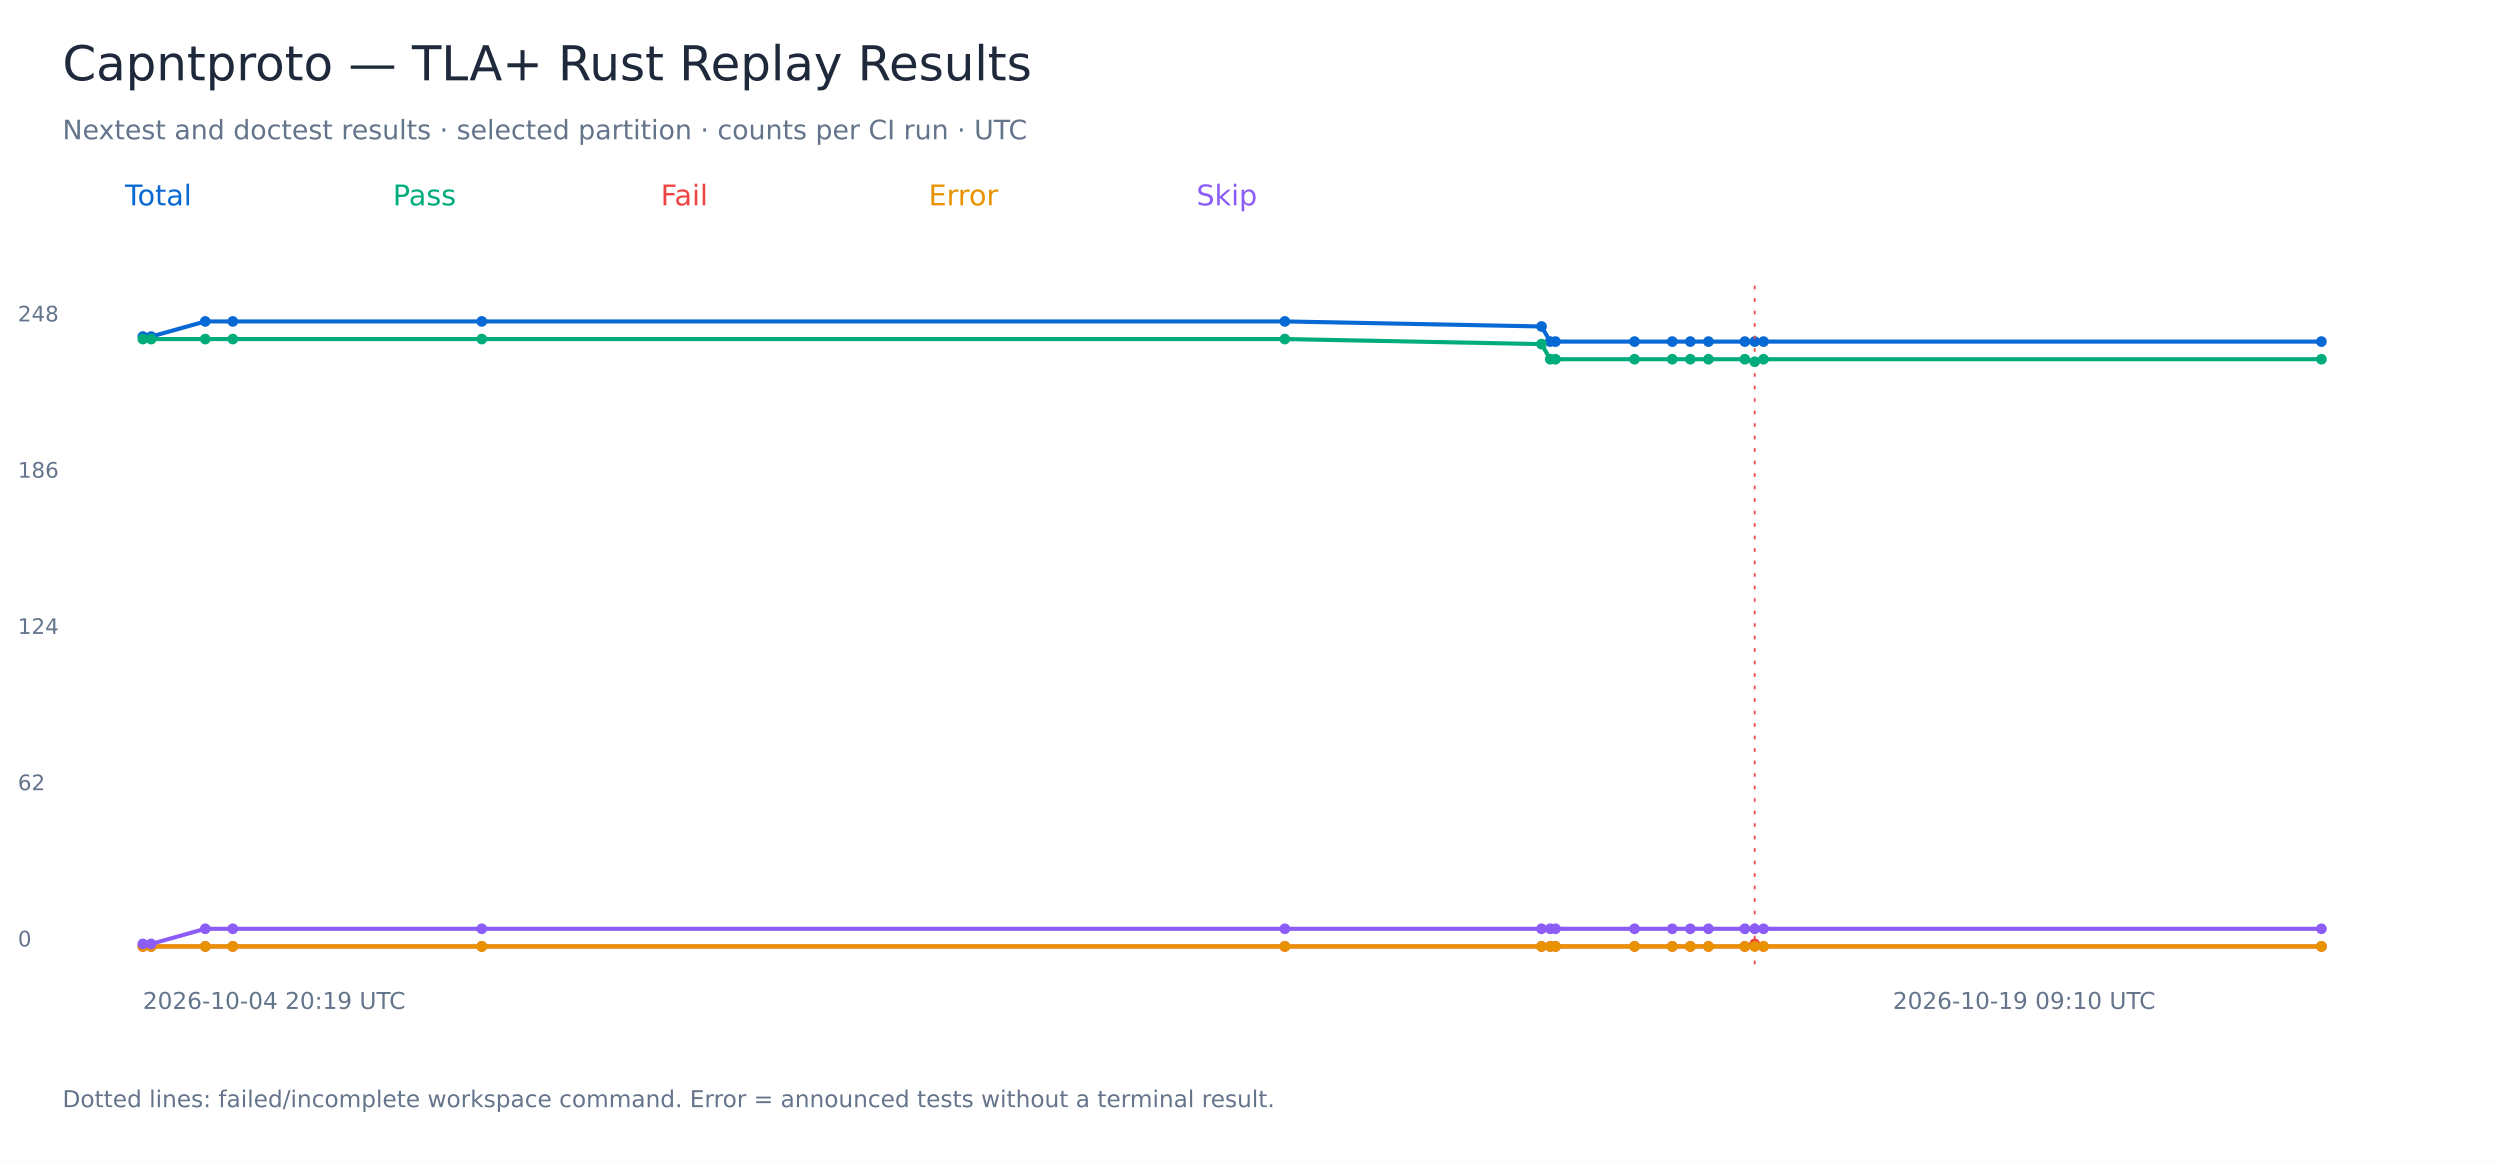
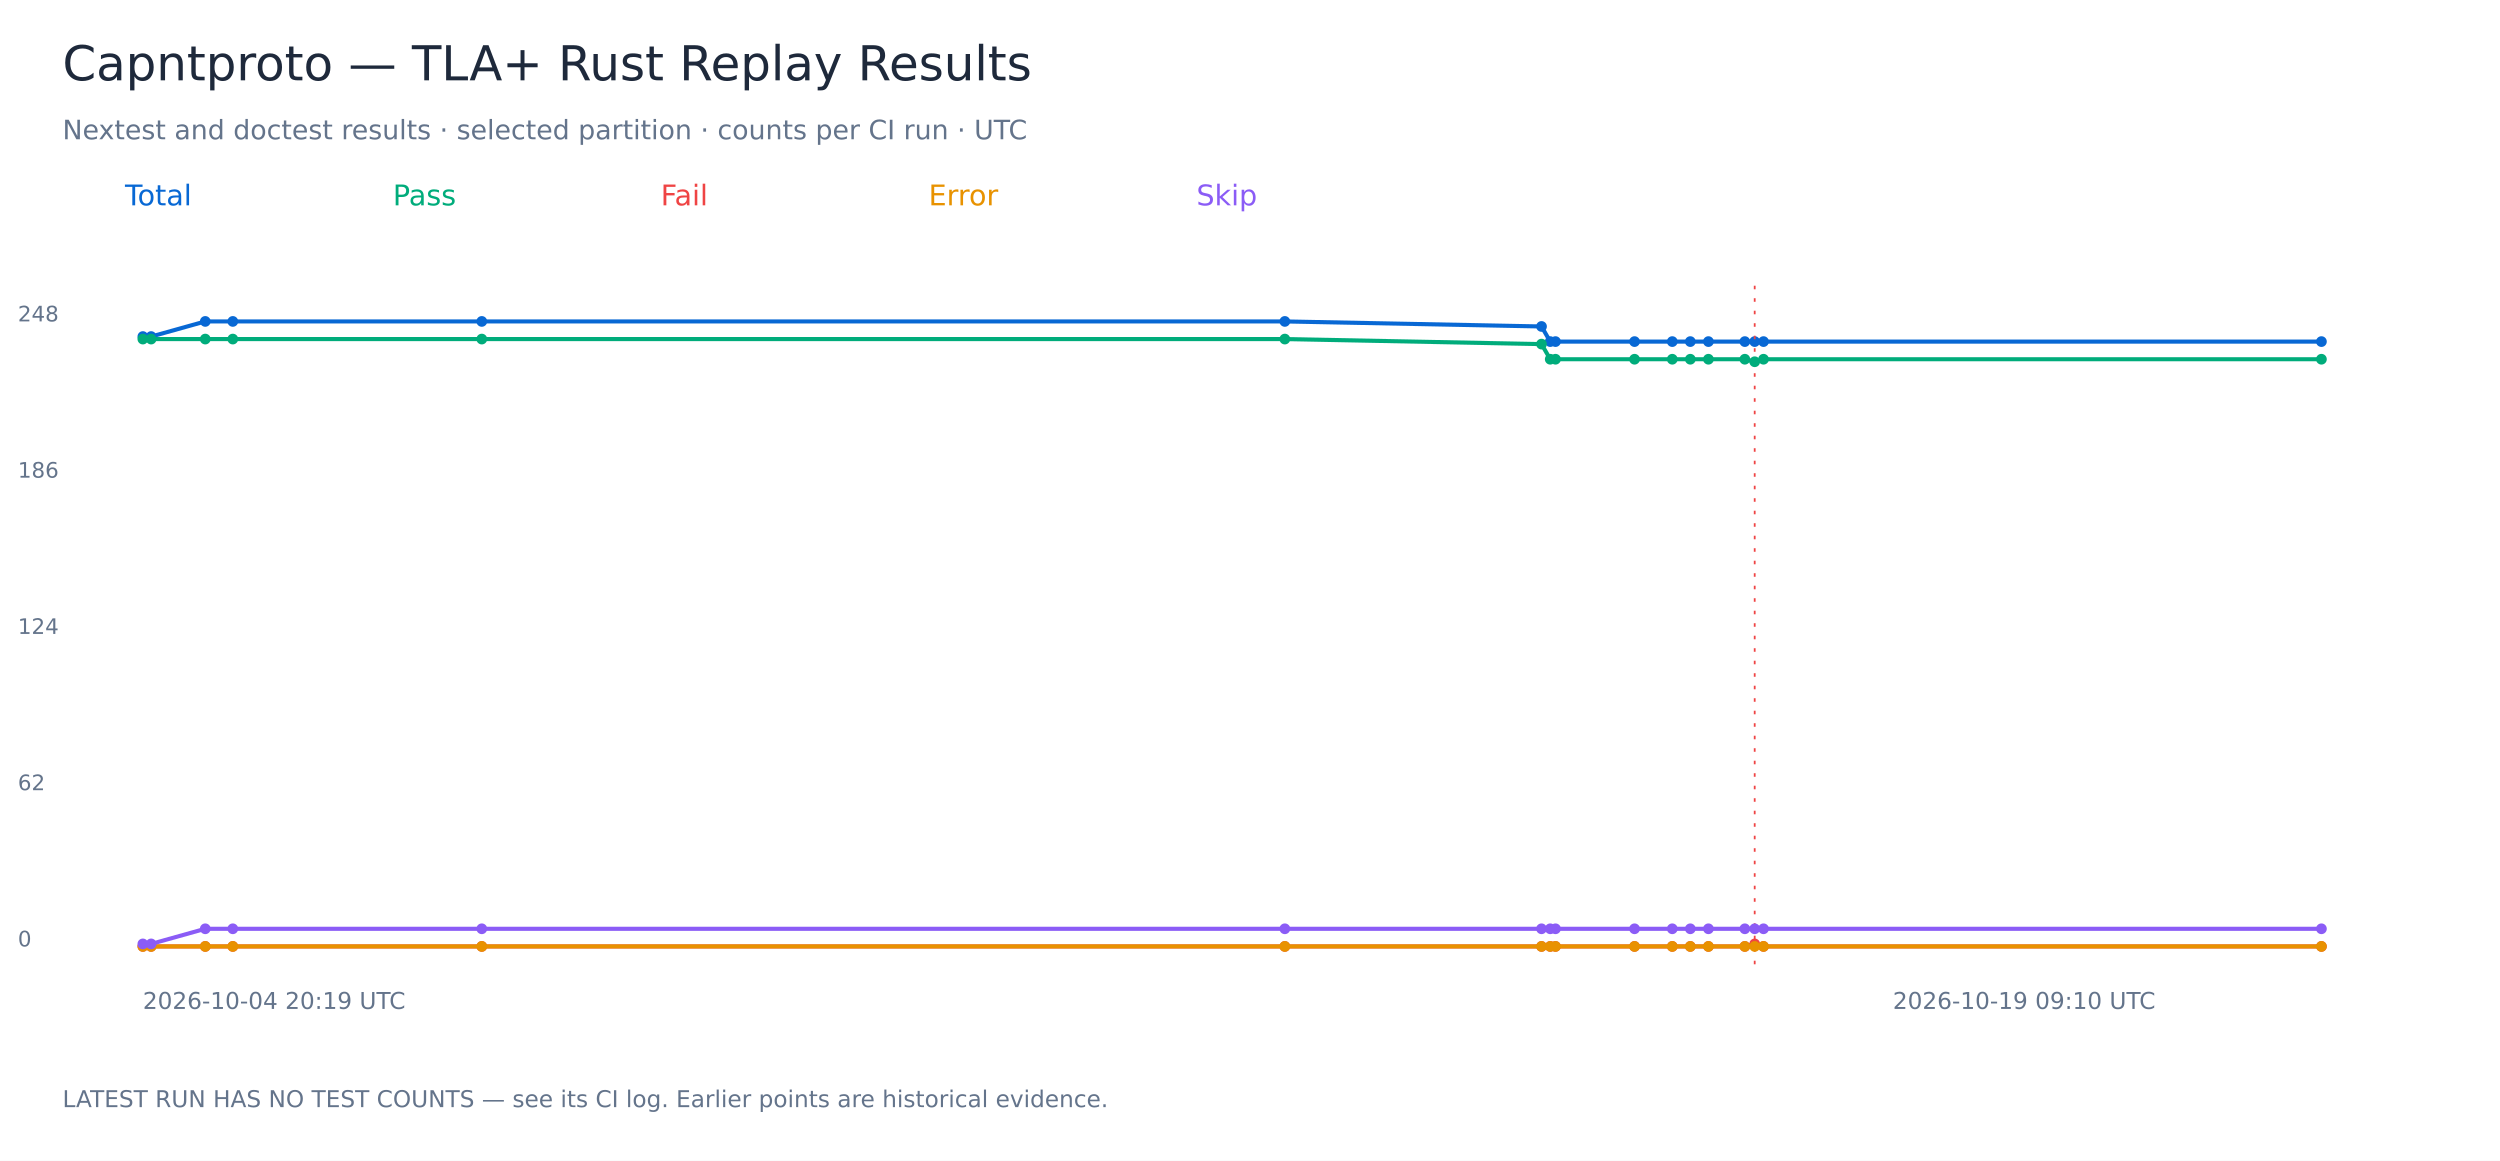
<svg xmlns="http://www.w3.org/2000/svg" width="1400" height="650" viewBox="0 0 1400 650" role="img" aria-labelledby="title">
  <rect width="1400" height="650" fill="white" />
  <g font-family="DejaVu Sans, sans-serif">
    <text x="35.00" y="45.00" font-size="27" fill="#1e293b">Capntproto — TLA+ Rust Replay Results</text>
    <text x="35.00" y="78.00" font-size="15" fill="#64748b">Nextest and doctest results · selected partition · counts per CI run · UTC</text>
    <text x="70.00" y="115.00" font-size="16" fill="#0868d4">Total</text>
    <polyline points="80.00,188.47 84.63,188.47 114.95,180.00 130.37,180.00 269.80,180.00 719.51,180.00 863.25,182.82 868.13,191.29 871.08,191.29 915.35,191.29 936.48,191.29 946.58,191.29 956.72,191.29 977.11,191.29 982.63,191.29 987.57,191.29 1300.00,191.29" fill="none" stroke="#0868d4" stroke-width="2.3" />
    <circle cx="80.00" cy="188.47" r="3" fill="#0868d4" />
    <circle cx="84.63" cy="188.47" r="3" fill="#0868d4" />
    <circle cx="114.95" cy="180.00" r="3" fill="#0868d4" />
    <circle cx="130.37" cy="180.00" r="3" fill="#0868d4" />
    <circle cx="269.80" cy="180.00" r="3" fill="#0868d4" />
    <circle cx="719.51" cy="180.00" r="3" fill="#0868d4" />
    <circle cx="863.25" cy="182.82" r="3" fill="#0868d4" />
    <circle cx="868.13" cy="191.29" r="3" fill="#0868d4" />
    <circle cx="871.08" cy="191.29" r="3" fill="#0868d4" />
    <circle cx="915.35" cy="191.29" r="3" fill="#0868d4" />
    <circle cx="936.48" cy="191.29" r="3" fill="#0868d4" />
    <circle cx="946.58" cy="191.29" r="3" fill="#0868d4" />
    <circle cx="956.72" cy="191.29" r="3" fill="#0868d4" />
    <circle cx="977.11" cy="191.29" r="3" fill="#0868d4" />
    <circle cx="982.63" cy="191.29" r="3" fill="#0868d4" />
    <path d="M 982.63 160 V 540" stroke="#ef4444" stroke-dasharray="2 5" />
    <circle cx="987.57" cy="191.29" r="3" fill="#0868d4" />
    <circle cx="1300.00" cy="191.29" r="3" fill="#0868d4" />
    <text x="10.00" y="530.00" font-size="12" fill="#64748b">0</text>
    <text x="10.00" y="442.50" font-size="12" fill="#64748b">62</text>
    <text x="10.00" y="355.00" font-size="12" fill="#64748b">124</text>
    <text x="10.00" y="267.50" font-size="12" fill="#64748b">186</text>
    <text x="10.00" y="180.00" font-size="12" fill="#64748b">248</text>
    <text x="80.00" y="565.00" font-size="13" fill="#64748b">2026-10-04 20:19 UTC</text>
    <text x="1060.00" y="565.00" font-size="13" fill="#64748b">2026-10-19 09:10 UTC</text>
    <text x="220.00" y="115.00" font-size="16" fill="#00ac7b">Pass</text>
    <polyline points="80.00,189.88 84.63,189.88 114.95,189.88 130.37,189.88 269.80,189.88 719.51,189.88 863.25,192.70 868.13,201.17 871.08,201.17 915.35,201.17 936.48,201.17 946.58,201.17 956.72,201.17 977.11,201.17 982.63,202.58 987.57,201.17 1300.00,201.17" fill="none" stroke="#00ac7b" stroke-width="2.3" />
    <circle cx="80.00" cy="189.88" r="3" fill="#00ac7b" />
    <circle cx="84.63" cy="189.88" r="3" fill="#00ac7b" />
    <circle cx="114.95" cy="189.88" r="3" fill="#00ac7b" />
    <circle cx="130.37" cy="189.88" r="3" fill="#00ac7b" />
    <circle cx="269.80" cy="189.88" r="3" fill="#00ac7b" />
    <circle cx="719.51" cy="189.88" r="3" fill="#00ac7b" />
    <circle cx="863.25" cy="192.70" r="3" fill="#00ac7b" />
    <circle cx="868.13" cy="201.17" r="3" fill="#00ac7b" />
    <circle cx="871.08" cy="201.17" r="3" fill="#00ac7b" />
    <circle cx="915.35" cy="201.17" r="3" fill="#00ac7b" />
    <circle cx="936.48" cy="201.17" r="3" fill="#00ac7b" />
    <circle cx="946.58" cy="201.17" r="3" fill="#00ac7b" />
    <circle cx="956.72" cy="201.17" r="3" fill="#00ac7b" />
    <circle cx="977.11" cy="201.17" r="3" fill="#00ac7b" />
    <circle cx="982.63" cy="202.58" r="3" fill="#00ac7b" />
    <circle cx="987.57" cy="201.17" r="3" fill="#00ac7b" />
    <circle cx="1300.00" cy="201.17" r="3" fill="#00ac7b" />
    <text x="370.00" y="115.00" font-size="16" fill="#ef4444">Fail</text>
    <polyline points="80.00,530.00 84.63,530.00 114.95,530.00 130.37,530.00 269.80,530.00 719.51,530.00 863.25,530.00 868.13,530.00 871.08,530.00 915.35,530.00 936.48,530.00 946.58,530.00 956.72,530.00 977.11,530.00 982.63,528.59 987.57,530.00 1300.00,530.00" fill="none" stroke="#ef4444" stroke-width="2.3" />
    <circle cx="80.00" cy="530.00" r="3" fill="#ef4444" />
    <circle cx="84.63" cy="530.00" r="3" fill="#ef4444" />
    <circle cx="114.95" cy="530.00" r="3" fill="#ef4444" />
    <circle cx="130.37" cy="530.00" r="3" fill="#ef4444" />
    <circle cx="269.80" cy="530.00" r="3" fill="#ef4444" />
    <circle cx="719.51" cy="530.00" r="3" fill="#ef4444" />
    <circle cx="863.25" cy="530.00" r="3" fill="#ef4444" />
    <circle cx="868.13" cy="530.00" r="3" fill="#ef4444" />
    <circle cx="871.08" cy="530.00" r="3" fill="#ef4444" />
    <circle cx="915.35" cy="530.00" r="3" fill="#ef4444" />
    <circle cx="936.48" cy="530.00" r="3" fill="#ef4444" />
    <circle cx="946.58" cy="530.00" r="3" fill="#ef4444" />
    <circle cx="956.72" cy="530.00" r="3" fill="#ef4444" />
    <circle cx="977.11" cy="530.00" r="3" fill="#ef4444" />
    <circle cx="982.63" cy="528.59" r="3" fill="#ef4444" />
    <circle cx="987.57" cy="530.00" r="3" fill="#ef4444" />
    <circle cx="1300.00" cy="530.00" r="3" fill="#ef4444" />
    <text x="520.00" y="115.00" font-size="16" fill="#e89200">Error</text>
    <polyline points="80.00,530.00 84.63,530.00 114.95,530.00 130.37,530.00 269.80,530.00 719.51,530.00 863.25,530.00 868.13,530.00 871.08,530.00 915.35,530.00 936.48,530.00 946.58,530.00 956.72,530.00 977.11,530.00 982.63,530.00 987.57,530.00 1300.00,530.00" fill="none" stroke="#e89200" stroke-width="2.3" />
    <circle cx="80.00" cy="530.00" r="3" fill="#e89200" />
    <circle cx="84.63" cy="530.00" r="3" fill="#e89200" />
    <circle cx="114.95" cy="530.00" r="3" fill="#e89200" />
    <circle cx="130.37" cy="530.00" r="3" fill="#e89200" />
    <circle cx="269.80" cy="530.00" r="3" fill="#e89200" />
    <circle cx="719.51" cy="530.00" r="3" fill="#e89200" />
    <circle cx="863.25" cy="530.00" r="3" fill="#e89200" />
    <circle cx="868.13" cy="530.00" r="3" fill="#e89200" />
    <circle cx="871.08" cy="530.00" r="3" fill="#e89200" />
    <circle cx="915.35" cy="530.00" r="3" fill="#e89200" />
    <circle cx="936.48" cy="530.00" r="3" fill="#e89200" />
    <circle cx="946.58" cy="530.00" r="3" fill="#e89200" />
    <circle cx="956.72" cy="530.00" r="3" fill="#e89200" />
    <circle cx="977.11" cy="530.00" r="3" fill="#e89200" />
    <circle cx="982.63" cy="530.00" r="3" fill="#e89200" />
    <circle cx="987.57" cy="530.00" r="3" fill="#e89200" />
    <circle cx="1300.00" cy="530.00" r="3" fill="#e89200" />
    <text x="670.00" y="115.00" font-size="16" fill="#8b5cf6">Skip</text>
    <polyline points="80.00,528.59 84.63,528.59 114.95,520.12 130.37,520.12 269.80,520.12 719.51,520.12 863.25,520.12 868.13,520.12 871.08,520.12 915.35,520.12 936.48,520.12 946.58,520.12 956.72,520.12 977.11,520.12 982.63,520.12 987.57,520.12 1300.00,520.12" fill="none" stroke="#8b5cf6" stroke-width="2.3" />
    <circle cx="80.00" cy="528.59" r="3" fill="#8b5cf6" />
    <circle cx="84.63" cy="528.59" r="3" fill="#8b5cf6" />
    <circle cx="114.95" cy="520.12" r="3" fill="#8b5cf6" />
    <circle cx="130.37" cy="520.12" r="3" fill="#8b5cf6" />
    <circle cx="269.80" cy="520.12" r="3" fill="#8b5cf6" />
    <circle cx="719.51" cy="520.12" r="3" fill="#8b5cf6" />
    <circle cx="863.25" cy="520.12" r="3" fill="#8b5cf6" />
    <circle cx="868.13" cy="520.12" r="3" fill="#8b5cf6" />
    <circle cx="871.08" cy="520.12" r="3" fill="#8b5cf6" />
    <circle cx="915.35" cy="520.12" r="3" fill="#8b5cf6" />
    <circle cx="936.48" cy="520.12" r="3" fill="#8b5cf6" />
    <circle cx="946.58" cy="520.12" r="3" fill="#8b5cf6" />
    <circle cx="956.72" cy="520.12" r="3" fill="#8b5cf6" />
    <circle cx="977.11" cy="520.12" r="3" fill="#8b5cf6" />
    <circle cx="982.63" cy="520.12" r="3" fill="#8b5cf6" />
    <circle cx="987.57" cy="520.12" r="3" fill="#8b5cf6" />
    <circle cx="1300.00" cy="520.12" r="3" fill="#8b5cf6" />
-     <text x="35.00" y="620.00" font-size="13" fill="#64748b">Dotted lines: failed/incomplete workspace command. Error = announced tests without a terminal result.</text>
+     <text x="35.00" y="620.00" font-size="13" fill="#64748b">LATEST RUN HAS NO TEST COUNTS — see its CI log. Earlier points are historical evidence.</text>
  </g>
</svg>
